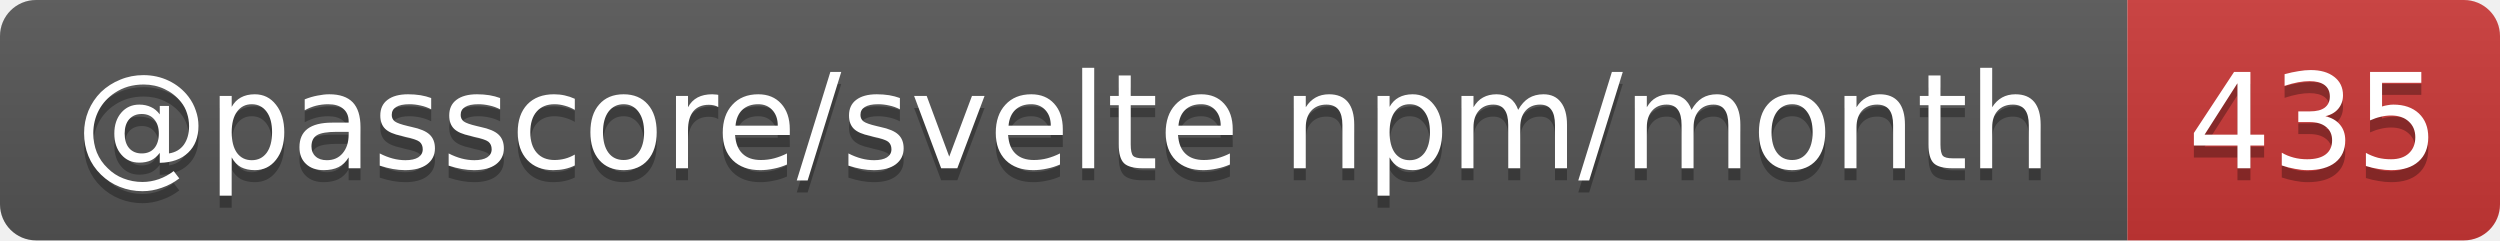
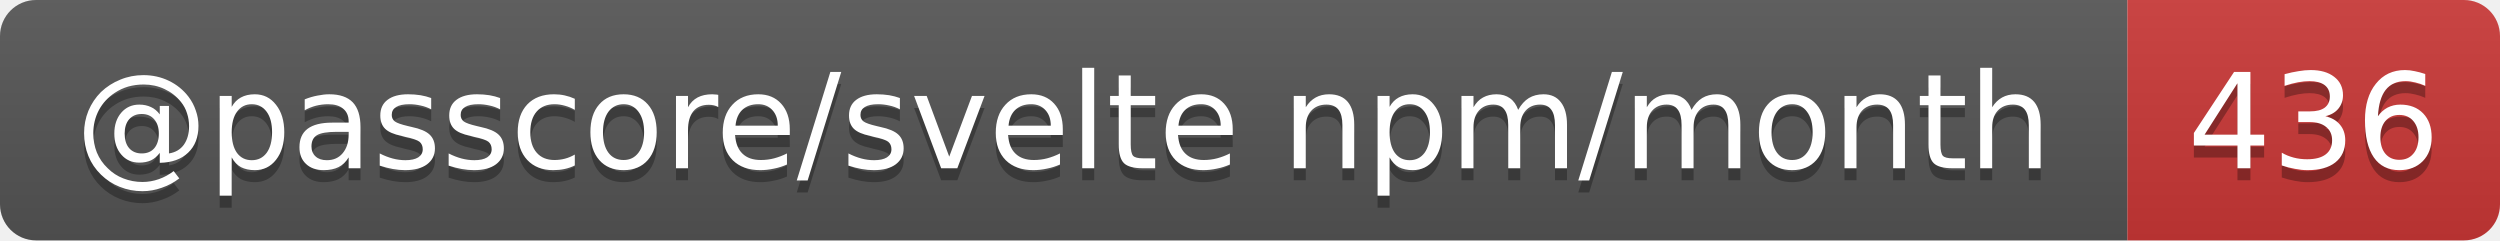
- <svg xmlns="http://www.w3.org/2000/svg" width="208" height="20" role="img" aria-label="@passcore/svelte npm/month: 435">
+ <svg xmlns="http://www.w3.org/2000/svg" width="208" height="20" role="img" aria-label="@passcore/svelte npm/month: 436">
  <linearGradient id="s" x2="0" y2="100%">
    <stop offset="0" stop-color="#bbb" stop-opacity=".1" />
    <stop offset="1" stop-opacity=".1" />
  </linearGradient>
  <clipPath id="r">
    <rect width="208" height="20" rx="3" fill="#fff" />
  </clipPath>
  <g clip-path="url(#r)">
    <rect width="177" height="20" fill="#555" />
    <rect x="177" width="31" height="20" fill="#cb3837" />
    <rect width="208" height="20" fill="url(#s)" />
  </g>
  <g fill="#fff" text-anchor="middle" font-family="Verdana,Geneva,DejaVu Sans,sans-serif" text-rendering="geometricPrecision" font-size="11">
    <text aria-hidden="true" x="88.5" y="15" fill="#010101" fill-opacity=".3" textLength="166.5">@passcore/svelte npm/month</text>
-     <text aria-hidden="true" x="192.5" y="15" fill="#010101" fill-opacity=".3" textLength="21">435</text>
+     <text aria-hidden="true" x="192.5" y="15" fill="#010101" fill-opacity=".3" textLength="21">436</text>
    <text x="88.5" y="14" textLength="166.5">@passcore/svelte npm/month</text>
-     <text x="192.5" y="14" textLength="21">435</text>
+     <text x="192.5" y="14" textLength="21">436</text>
  </g>
</svg>
